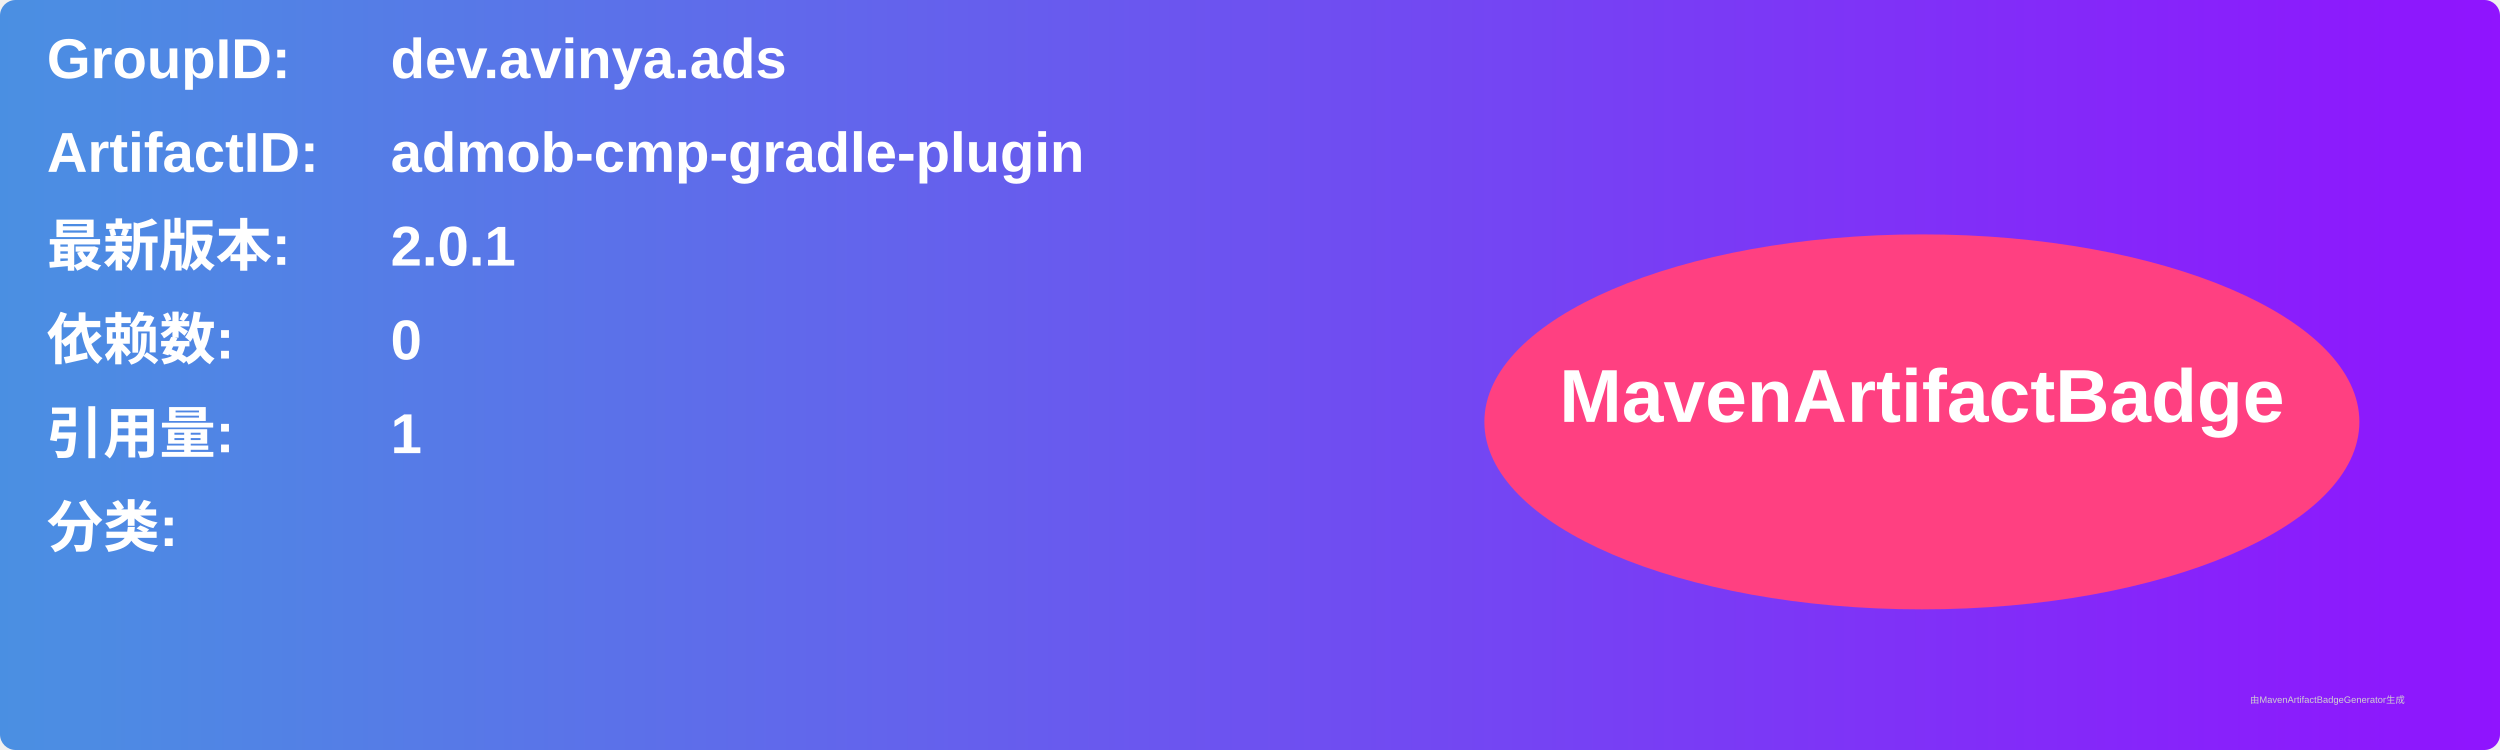
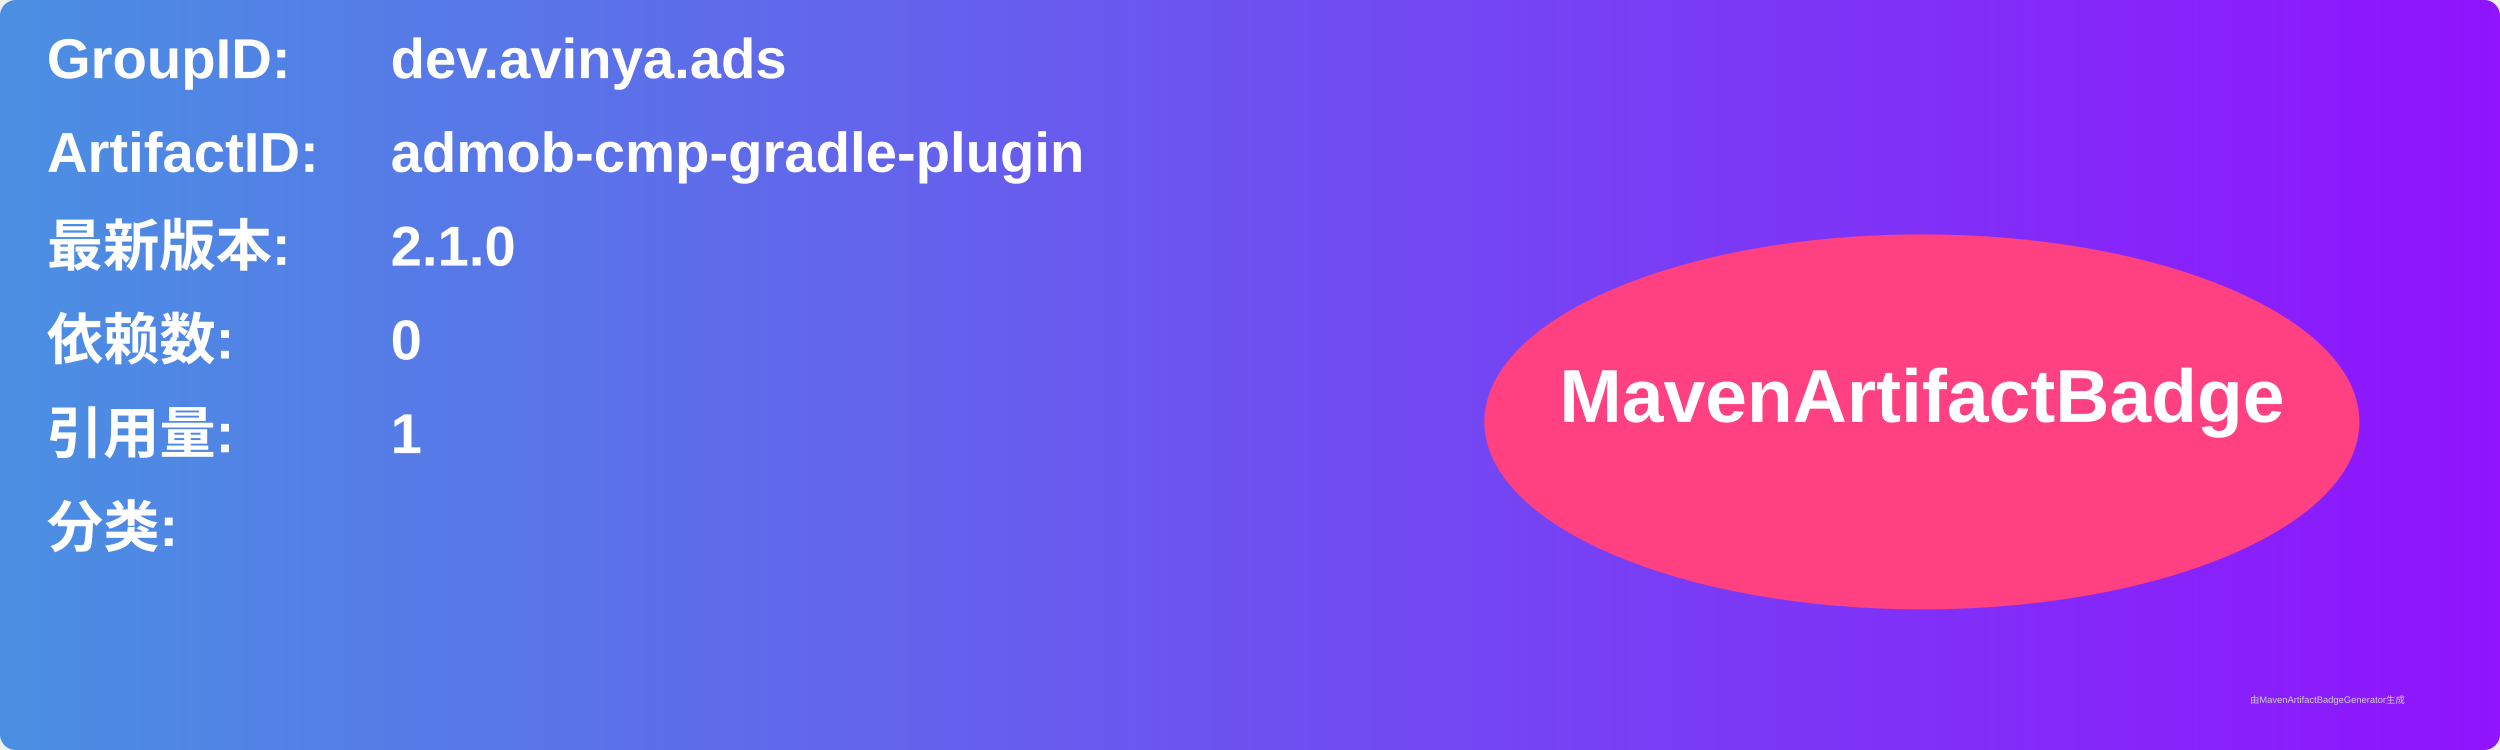
<svg xmlns="http://www.w3.org/2000/svg" width="800" height="240" viewBox="0 0 800 240">
  <linearGradient id="grad" x1="0%" y1="0%" x2="100%" y2="0%">
    <stop offset="0%" stop-color="#4a90e2" />
    <stop offset="100%" stop-color="#9013fe" />
  </linearGradient>
  <rect width="100%" height="100%" rx="5" ry="5" fill="url(#grad)" />
  <g transform="translate(15, 15)">
    <text x="0" y="10" font-family="Arial" font-size="18" fill="white" font-weight="bold" width="260">GroupID:</text>
    <text x="110" y="10" font-family="Arial" font-size="18" fill="white" font-weight="bold" width="460">dev.avinya.ads</text>
    <text x="0" y="40" font-family="Arial" font-size="18" fill="white" font-weight="bold" width="260">ArtifactID:</text>
    <text x="110" y="40" font-family="Arial" font-size="18" fill="white" font-weight="bold" width="460">admob-cmp-gradle-plugin</text>
    <text x="0" y="70" font-family="Arial" font-size="18" fill="white" font-weight="bold">最新版本:</text>
    <text x="110" y="70" font-family="Arial" font-size="18" fill="white" font-weight="bold">
-       <tspan font-weight="bold">2.0.1</tspan>
+       <tspan font-weight="bold">2.1.0</tspan>
    </text>
    <text x="0" y="100" font-family="Arial" font-size="18" fill="white" font-weight="bold">依赖数: </text>
    <text x="110" y="100" font-family="Arial" font-size="18" fill="white">
      <tspan font-weight="bold">0</tspan>
    </text>
    <text x="0" y="130" font-family="Arial" font-size="18" fill="white" font-weight="bold">引用量: </text>
    <text x="110" y="130" font-family="Arial" font-size="18" fill="white">
      <tspan font-weight="bold">1</tspan>
    </text>
    <text x="0" y="160" font-family="Arial" font-size="18" fill="white" font-weight="bold">分类:</text>
    <text x="10" y="190" font-family="Arial" font-size="10" fill="white">
      <tspan font-weight="bold" />
    </text>
    <ellipse cx="600" cy="120" rx="140" ry="60" fill="#ff4081" />
    <text x="600" y="120" text-anchor="middle" font-family="Arial" font-size="24" fill="white" font-weight="bold">MavenArtifactBadge</text>
  </g>
  <text x="720" y="225" font-family="Arial" font-size="3" fill="#d0d0d0">由MavenArtifactBadgeGenerator生成</text>
</svg>
